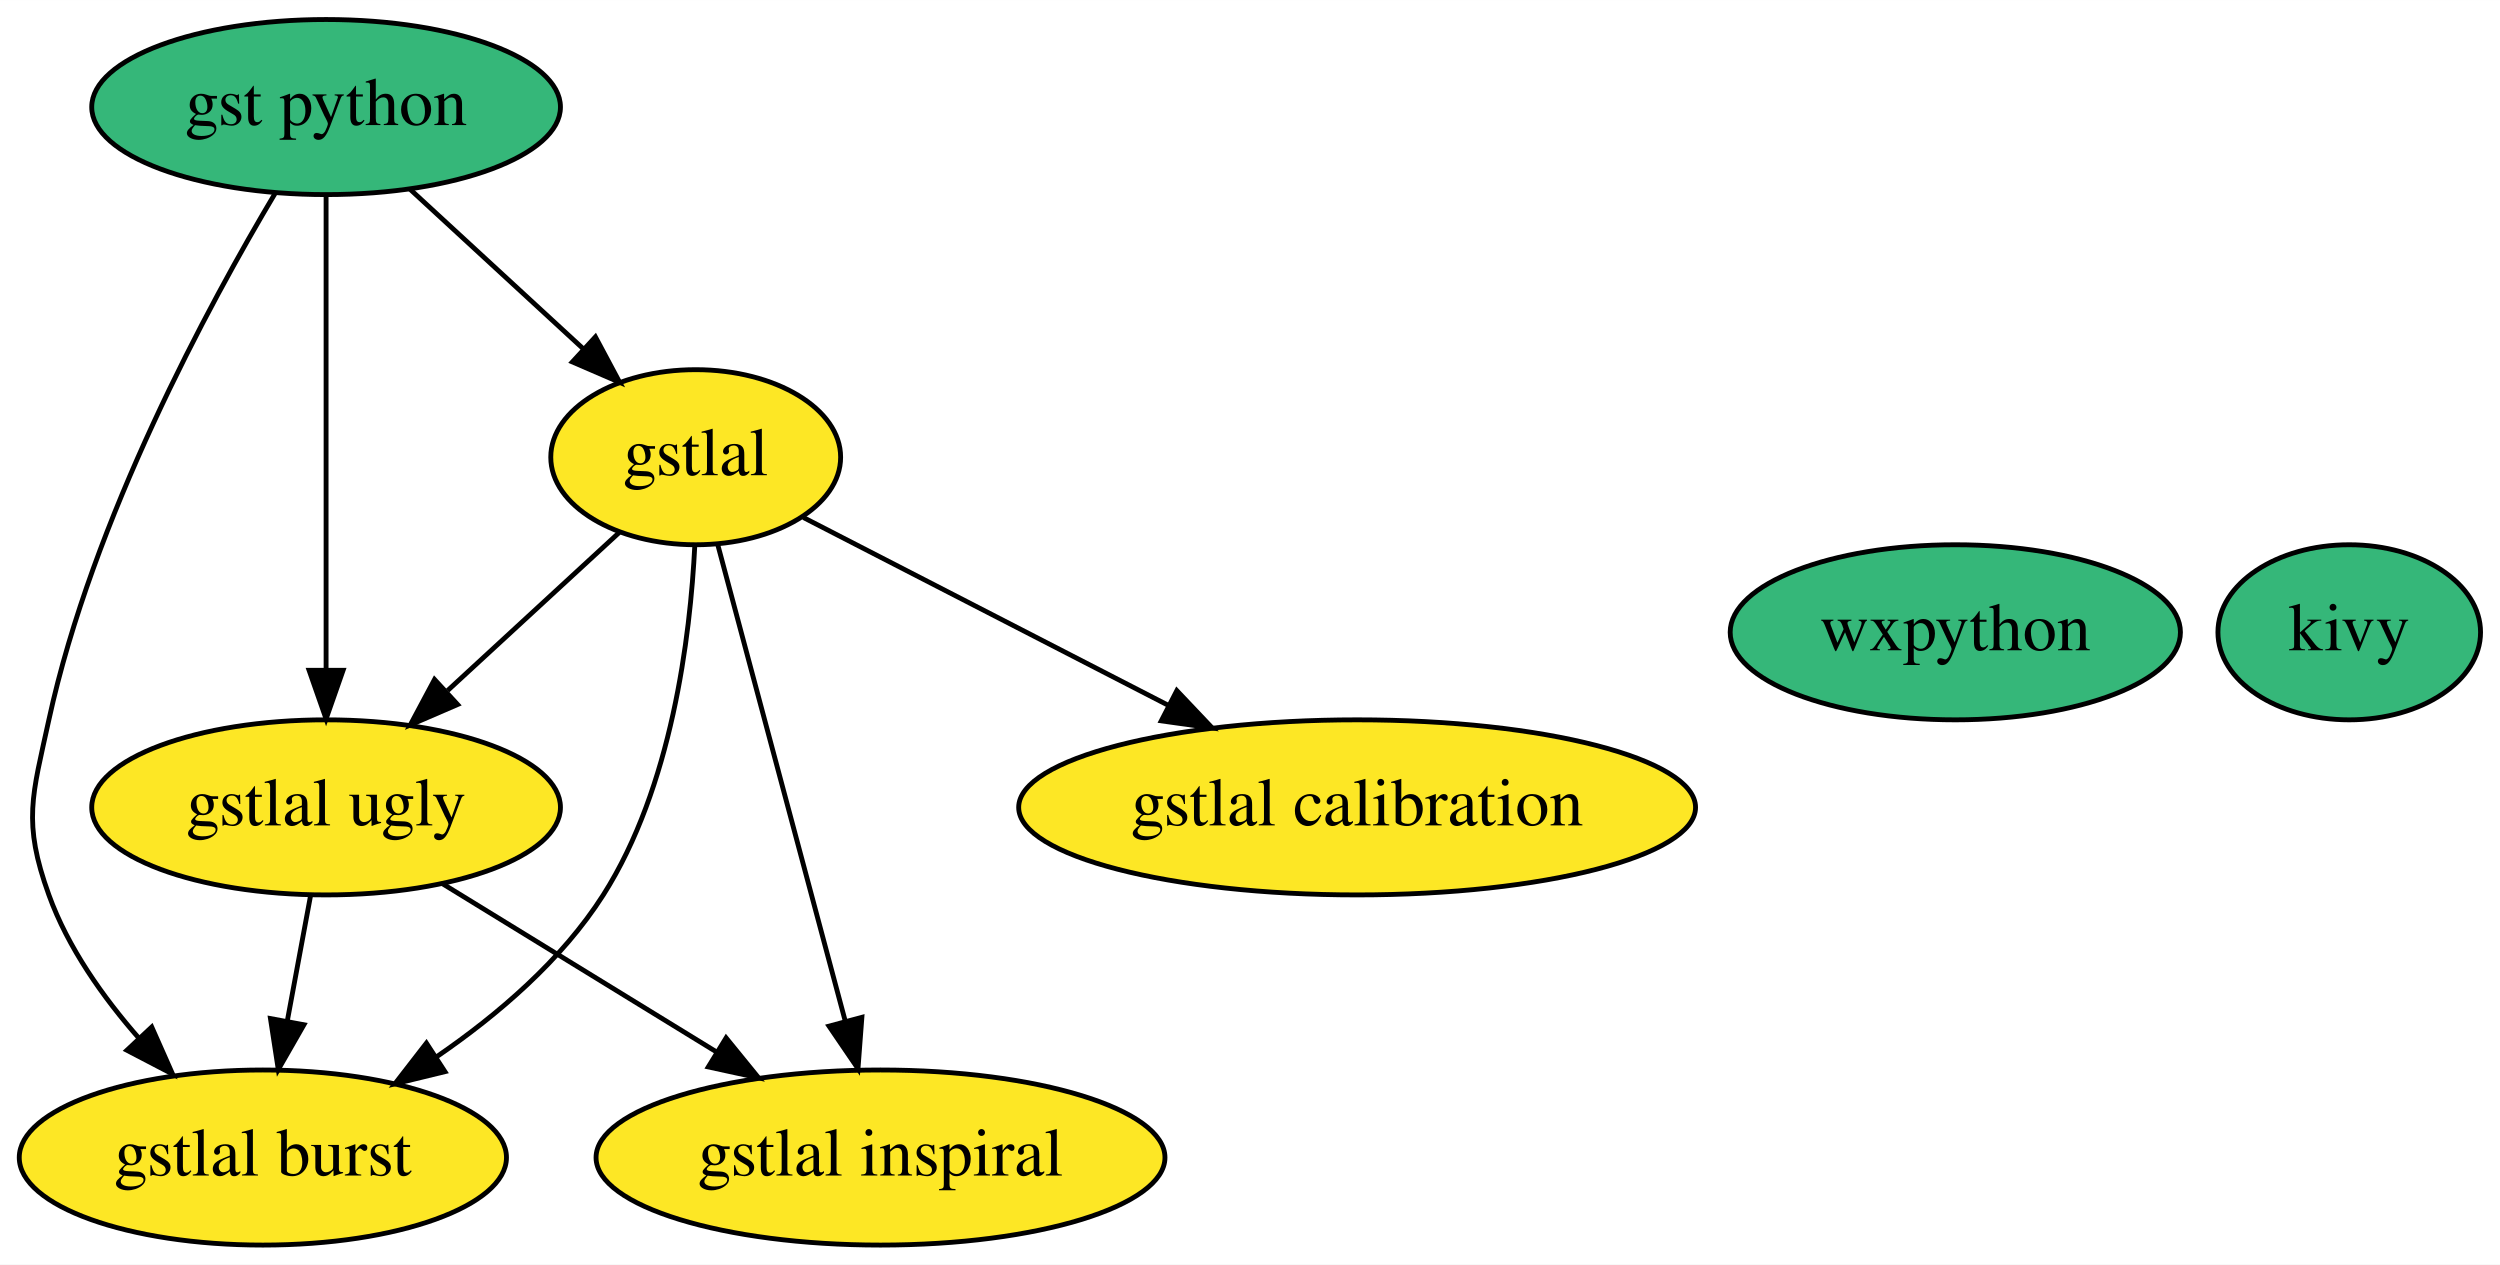
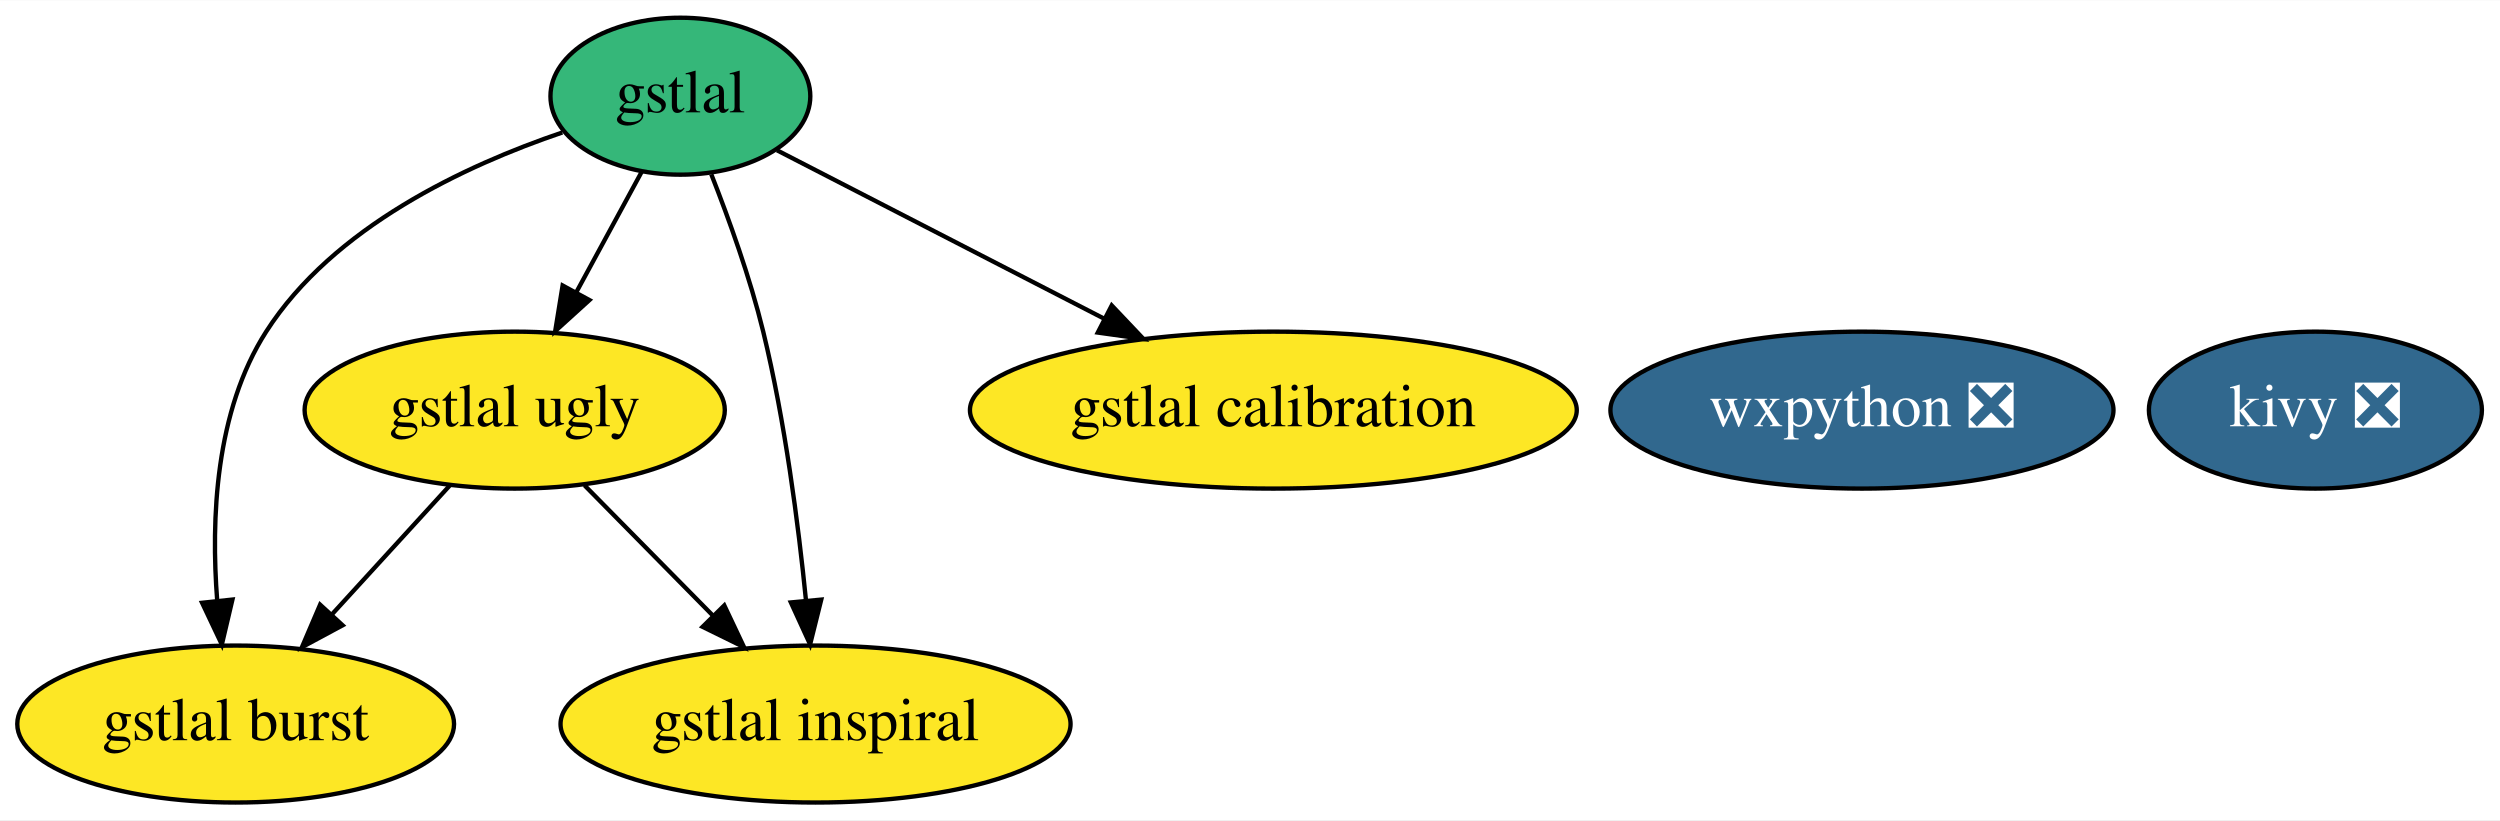
- <svg xmlns="http://www.w3.org/2000/svg" xmlns:xlink="http://www.w3.org/1999/xlink" width="514pt" height="260pt" viewBox="0.00 0.00 514.05 260.00">
-   <g id="graph0" class="graph" transform="scale(1 1) rotate(0) translate(4 256)">
-     <polygon fill="white" stroke="transparent" points="-4,4 -4,-256 510.05,-256 510.05,4 -4,4" />
+ <svg xmlns="http://www.w3.org/2000/svg" xmlns:xlink="http://www.w3.org/1999/xlink" width="573pt" height="188pt" viewBox="0.00 0.00 573.39 188.00">
+   <g id="graph0" class="graph" transform="scale(1 1) rotate(0) translate(4 184)">
+     <polygon fill="white" stroke="transparent" points="-4,4 -4,-184 569.39,-184 569.39,4 -4,4" />
    <g id="node1" class="node">
      <g id="a_node1">
-         <a xlink:href="https://github.com/conda-forge/wxpython-feedstock" xlink:title="wxpython">
-           <ellipse fill="#35b779" stroke="black" cx="398.05" cy="-126" rx="46.29" ry="18" />
-           <text text-anchor="middle" x="398.05" y="-122.3" font-family="Times,serif" font-size="14.00">wxpython</text>
+         <a xlink:href="https://github.com/conda-forge/wxpython-feedstock/pull/56" xlink:title="wxpython ❎">
+           <ellipse fill="#31688e" stroke="black" cx="423.05" cy="-90" rx="57.69" ry="18" />
+           <text text-anchor="middle" x="423.05" y="-86.3" font-family="Times,serif" font-size="14.00" fill="white">wxpython ❎</text>
        </a>
      </g>
    </g>
    <g id="node2" class="node">
      <g id="a_node2">
-         <a xlink:href="https://github.com/conda-forge/kivy-feedstock" xlink:title="kivy">
-           <ellipse fill="#35b779" stroke="black" cx="479.05" cy="-126" rx="27" ry="18" />
-           <text text-anchor="middle" x="479.05" y="-122.3" font-family="Times,serif" font-size="14.00">kivy</text>
+         <a xlink:href="https://github.com/conda-forge/kivy-feedstock/pull/27" xlink:title="kivy ❎">
+           <ellipse fill="#31688e" stroke="black" cx="527.05" cy="-90" rx="38.19" ry="18" />
+           <text text-anchor="middle" x="527.05" y="-86.3" font-family="Times,serif" font-size="14.00" fill="white">kivy ❎</text>
        </a>
      </g>
    </g>
    <g id="node3" class="node">
      <g id="a_node3">
-         <a xlink:href="https://github.com/conda-forge/gst-python-feedstock" xlink:title="gst python">
-           <ellipse fill="#35b779" stroke="black" cx="63.05" cy="-234" rx="48.19" ry="18" />
-           <text text-anchor="middle" x="63.05" y="-230.3" font-family="Times,serif" font-size="14.00">gst python</text>
+         <a xlink:href="https://github.com/conda-forge/gstlal-feedstock" xlink:title="gstlal">
+           <ellipse fill="#35b779" stroke="black" cx="152.05" cy="-162" rx="29.8" ry="18" />
+           <text text-anchor="middle" x="152.05" y="-158.3" font-family="Times,serif" font-size="14.00">gstlal</text>
        </a>
      </g>
    </g>
    <g id="node4" class="node">
      <g id="a_node4">
-         <a xlink:href="https://github.com/conda-forge/gstlal-feedstock" xlink:title="gstlal">
-           <ellipse fill="#fde725" stroke="black" cx="139.05" cy="-162" rx="29.8" ry="18" />
-           <text text-anchor="middle" x="139.05" y="-158.3" font-family="Times,serif" font-size="14.00">gstlal</text>
+         <a xlink:href="https://github.com/conda-forge/gstlal-ugly-feedstock" xlink:title="gstlal ugly">
+           <ellipse fill="#fde725" stroke="black" cx="114.05" cy="-90" rx="48.19" ry="18" />
+           <text text-anchor="middle" x="114.05" y="-86.3" font-family="Times,serif" font-size="14.00">gstlal ugly</text>
        </a>
      </g>
    </g>
-     <g id="edge1" class="edge">
-       <path fill="none" stroke="black" d="M80.29,-217.12C90.82,-207.41 104.43,-194.89 115.89,-184.33" />
-       <polygon fill="black" stroke="black" points="118.43,-186.74 123.42,-177.39 113.69,-181.59 118.43,-186.74" />
+     <g id="edge4" class="edge">
+       <path fill="none" stroke="black" d="M143.23,-144.76C138.76,-136.53 133.22,-126.32 128.17,-117.02" />
+       <polygon fill="black" stroke="black" points="131.19,-115.24 123.34,-108.12 125.04,-118.58 131.19,-115.24" />
    </g>
    <g id="node5" class="node">
      <g id="a_node5">
-         <a xlink:href="https://github.com/conda-forge/gstlal-ugly-feedstock" xlink:title="gstlal ugly">
-           <ellipse fill="#fde725" stroke="black" cx="63.05" cy="-90" rx="48.19" ry="18" />
-           <text text-anchor="middle" x="63.05" y="-86.3" font-family="Times,serif" font-size="14.00">gstlal ugly</text>
-         </a>
-       </g>
-     </g>
-     <g id="edge3" class="edge">
-       <path fill="none" stroke="black" d="M63.05,-215.87C63.05,-191.67 63.05,-147.21 63.05,-118.39" />
-       <polygon fill="black" stroke="black" points="66.55,-118.19 63.05,-108.19 59.55,-118.19 66.55,-118.19" />
-     </g>
-     <g id="node6" class="node">
-       <g id="a_node6">
        <a xlink:href="https://github.com/conda-forge/gstlal-burst-feedstock" xlink:title="gstlal burst">
          <ellipse fill="#fde725" stroke="black" cx="50.05" cy="-18" rx="50.09" ry="18" />
          <text text-anchor="middle" x="50.05" y="-14.3" font-family="Times,serif" font-size="14.00">gstlal burst</text>
        </a>
      </g>
    </g>
-     <g id="edge2" class="edge">
-       <path fill="none" stroke="black" d="M52.67,-216.42C38.83,-193.22 15.01,-149.25 6.05,-108 2.65,-92.36 0.61,-87.05 6.05,-72 9.96,-61.15 17.18,-50.95 24.64,-42.45" />
-       <polygon fill="black" stroke="black" points="27.2,-44.84 31.49,-35.16 22.09,-40.06 27.2,-44.84" />
+     <g id="edge1" class="edge">
+       <path fill="none" stroke="black" d="M124.98,-153.68C102.73,-146.13 72.44,-132.01 57.05,-108 45.38,-89.81 44.35,-65.04 45.82,-46.25" />
+       <polygon fill="black" stroke="black" points="49.31,-46.55 46.88,-36.24 42.35,-45.81 49.31,-46.55" />
    </g>
-     <g id="edge7" class="edge">
-       <path fill="none" stroke="black" d="M123.3,-146.5C113.12,-137.13 99.66,-124.73 88.05,-114.03" />
-       <polygon fill="black" stroke="black" points="90.09,-111.15 80.36,-106.95 85.35,-116.3 90.09,-111.15" />
+     <g id="node6" class="node">
+       <g id="a_node6">
+         <a xlink:href="https://github.com/conda-forge/gstlal-inspiral-feedstock" xlink:title="gstlal inspiral">
+           <ellipse fill="#fde725" stroke="black" cx="183.05" cy="-18" rx="58.49" ry="18" />
+           <text text-anchor="middle" x="183.05" y="-14.3" font-family="Times,serif" font-size="14.00">gstlal inspiral</text>
+         </a>
+       </g>
    </g>
-     <g id="edge4" class="edge">
-       <path fill="none" stroke="black" d="M138.87,-143.94C137.93,-124.98 134.12,-94.13 120.05,-72 111.54,-58.62 98.39,-47.37 85.78,-38.72" />
-       <polygon fill="black" stroke="black" points="87.49,-35.66 77.19,-33.15 83.68,-41.53 87.49,-35.66" />
+     <g id="edge3" class="edge">
+       <path fill="none" stroke="black" d="M159.14,-144.09C163.18,-133.82 168.04,-120.35 171.05,-108 176.02,-87.58 179.09,-63.99 180.87,-46.23" />
+       <polygon fill="black" stroke="black" points="184.36,-46.54 181.8,-36.26 177.39,-45.89 184.36,-46.54" />
    </g>
    <g id="node7" class="node">
      <g id="a_node7">
-         <a xlink:href="https://github.com/conda-forge/gstlal-inspiral-feedstock" xlink:title="gstlal inspiral">
-           <ellipse fill="#fde725" stroke="black" cx="177.05" cy="-18" rx="58.49" ry="18" />
-           <text text-anchor="middle" x="177.05" y="-14.3" font-family="Times,serif" font-size="14.00">gstlal inspiral</text>
+         <a xlink:href="https://github.com/conda-forge/gstlal-calibration-feedstock" xlink:title="gstlal calibration">
+           <ellipse fill="#fde725" stroke="black" cx="288.05" cy="-90" rx="69.59" ry="18" />
+           <text text-anchor="middle" x="288.05" y="-86.3" font-family="Times,serif" font-size="14.00">gstlal calibration</text>
        </a>
      </g>
    </g>
-     <g id="edge6" class="edge">
-       <path fill="none" stroke="black" d="M143.55,-144.15C150.03,-119.94 162.05,-75.05 169.78,-46.13" />
-       <polygon fill="black" stroke="black" points="173.22,-46.83 172.42,-36.27 166.46,-45.02 173.22,-46.83" />
-     </g>
-     <g id="node8" class="node">
-       <g id="a_node8">
-         <a xlink:href="https://github.com/conda-forge/gstlal-calibration-feedstock" xlink:title="gstlal calibration">
-           <ellipse fill="#fde725" stroke="black" cx="275.05" cy="-90" rx="69.59" ry="18" />
-           <text text-anchor="middle" x="275.05" y="-86.3" font-family="Times,serif" font-size="14.00">gstlal calibration</text>
-         </a>
-       </g>
+     <g id="edge2" class="edge">
+       <path fill="none" stroke="black" d="M174.2,-149.6C194.49,-139.15 224.97,-123.46 249.29,-110.95" />
+       <polygon fill="black" stroke="black" points="250.98,-114.01 258.27,-106.32 247.78,-107.79 250.98,-114.01" />
    </g>
    <g id="edge5" class="edge">
-       <path fill="none" stroke="black" d="M161.2,-149.6C181.49,-139.15 211.97,-123.46 236.29,-110.95" />
-       <polygon fill="black" stroke="black" points="237.98,-114.01 245.27,-106.32 234.78,-107.79 237.98,-114.01" />
+       <path fill="none" stroke="black" d="M99.2,-72.76C91.16,-63.97 81.07,-52.93 72.12,-43.14" />
+       <polygon fill="black" stroke="black" points="74.58,-40.65 65.25,-35.63 69.42,-45.38 74.58,-40.65" />
    </g>
-     <g id="edge8" class="edge">
-       <path fill="none" stroke="black" d="M59.83,-71.7C58.4,-63.98 56.68,-54.71 55.08,-46.11" />
-       <polygon fill="black" stroke="black" points="58.49,-45.3 53.22,-36.1 51.61,-46.58 58.49,-45.3" />
-     </g>
-     <g id="edge9" class="edge">
-       <path fill="none" stroke="black" d="M86.94,-74.33C103.33,-64.27 125.29,-50.78 143.44,-39.64" />
-       <polygon fill="black" stroke="black" points="145.3,-42.6 151.99,-34.38 141.64,-36.63 145.3,-42.6" />
+     <g id="edge6" class="edge">
+       <path fill="none" stroke="black" d="M130.05,-72.76C138.8,-63.88 149.82,-52.71 159.53,-42.85" />
+       <polygon fill="black" stroke="black" points="162.12,-45.21 166.65,-35.63 157.14,-40.3 162.12,-45.21" />
    </g>
  </g>
</svg>
